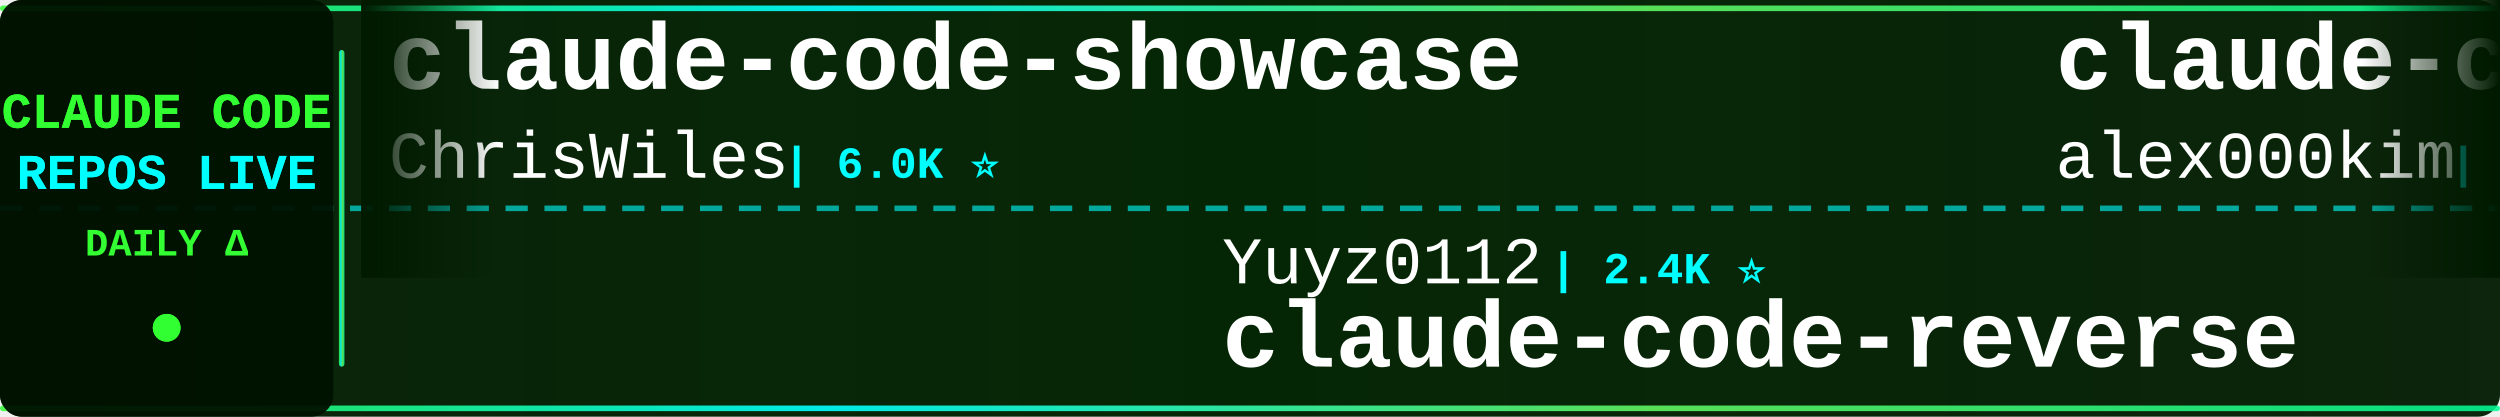
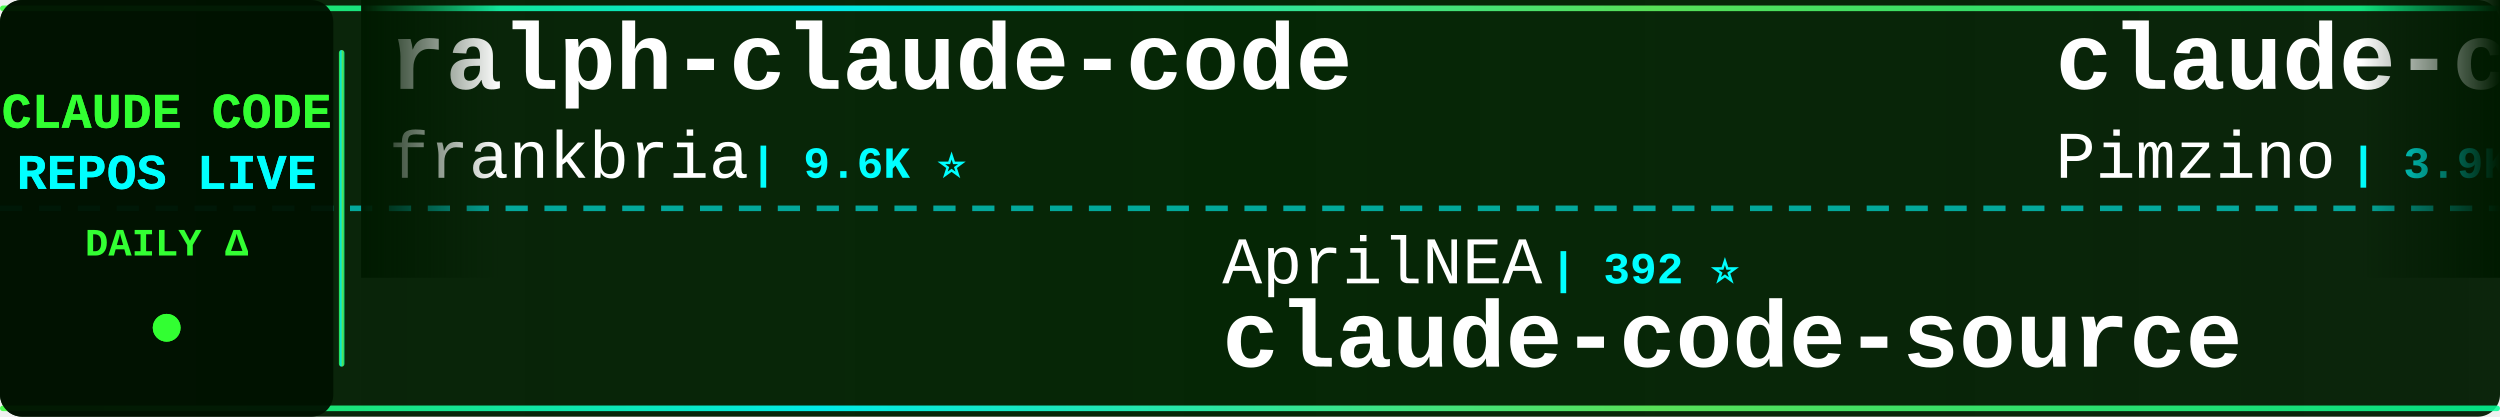
<svg xmlns="http://www.w3.org/2000/svg" width="900" height="150">
  <defs>
    <linearGradient id="tickerBg" x1="0%" y1="0%" x2="100%" y2="0%">
      <stop offset="0%" style="stop-color:#001a00;stop-opacity:0.95" />
      <stop offset="50%" style="stop-color:#002200;stop-opacity:0.98" />
      <stop offset="100%" style="stop-color:#001a00;stop-opacity:0.95" />
    </linearGradient>
    <linearGradient id="borderGrad" x1="0%" y1="0%" x2="100%" y2="0%">
      <stop offset="0%" style="stop-color:#33ff33;stop-opacity:0.85">
        <animate attributeName="stop-opacity" values="0.85;1;0.85" dur="2s" repeatCount="indefinite" />
      </stop>
      <stop offset="33%" style="stop-color:#00ffff;stop-opacity:0.9">
        <animate attributeName="stop-opacity" values="0.9;1;0.9" dur="2.2s" repeatCount="indefinite" />
      </stop>
      <stop offset="66%" style="stop-color:#66ff66;stop-opacity:0.85">
        <animate attributeName="stop-opacity" values="0.85;1;0.85" dur="1.8s" repeatCount="indefinite" />
      </stop>
      <stop offset="100%" style="stop-color:#00ff99;stop-opacity:0.85">
        <animate attributeName="stop-opacity" values="0.85;1;0.85" dur="2s" repeatCount="indefinite" />
      </stop>
    </linearGradient>
    <filter id="textGlow">
      <feGaussianBlur stdDeviation="0.1" result="coloredBlur" />
      <feMerge>
        <feMergeNode in="coloredBlur" />
        <feMergeNode in="SourceGraphic" />
      </feMerge>
    </filter>
    <filter id="metricGlow">
      <feGaussianBlur stdDeviation="0.2" result="coloredBlur" />
      <feMerge>
        <feMergeNode in="coloredBlur" />
        <feMergeNode in="SourceGraphic" />
      </feMerge>
    </filter>
    <linearGradient id="leftFade" x1="0%" y1="0%" x2="100%" y2="0%">
      <stop offset="0%" style="stop-color:#001a00;stop-opacity:1" />
      <stop offset="100%" style="stop-color:#001a00;stop-opacity:0" />
    </linearGradient>
    <linearGradient id="rightFade" x1="0%" y1="0%" x2="100%" y2="0%">
      <stop offset="0%" style="stop-color:#001a00;stop-opacity:0" />
      <stop offset="100%" style="stop-color:#001a00;stop-opacity:1" />
    </linearGradient>
  </defs>
  <rect width="900" height="150" fill="url(#tickerBg)" rx="8" />
  <rect x="0" y="2" width="900" height="2" fill="url(#borderGrad)" rx="1" />
  <rect x="0" y="146" width="900" height="2" fill="url(#borderGrad)" rx="1" />
  <line x1="0" y1="75" x2="900" y2="75" stroke="#00ffff" stroke-width="2" stroke-dasharray="8 6" opacity="0.6" />
  <rect x="0" y="0" width="120" height="150" fill="#001100" opacity="0.95" rx="8" />
  <text x="60" y="46" font-family="'Courier New', monospace" font-size="18" font-weight="bold" fill="#33ff33" text-anchor="middle" filter="url(#textGlow)">
    CLAUDE CODE
  </text>
  <text x="60" y="68" font-family="'Courier New', monospace" font-size="18" font-weight="bold" fill="#00ffff" text-anchor="middle" filter="url(#textGlow)">
    REPOS LIVE
  </text>
  <text x="60" y="92" font-family="'Courier New', monospace" font-size="14" font-weight="bold" fill="#33ff33" text-anchor="middle">
    DAILY Δ
  </text>
  <circle cx="60" cy="118" r="5" fill="#33ff33" filter="url(#metricGlow)">
    <animate attributeName="r" values="4;6;4" dur="1.5s" repeatCount="indefinite" />
    <animate attributeName="opacity" values="0.6;1;0.6" dur="1.5s" repeatCount="indefinite" />
  </circle>
  <rect x="122" y="18" width="2" height="114" fill="url(#borderGrad)" rx="1" />
  <clipPath id="tickerClip">
    <rect x="130" y="0" width="770" height="150" />
  </clipPath>
  <g clip-path="url(#tickerClip)">
    <g id="tickerItems">
      <animateTransform attributeName="transform" attributeType="XML" type="translate" from="0 0" to="-3000 0" dur="54s" repeatCount="indefinite" />
      <g transform="translate(0, 0)">
-         <text x="140" y="32" font-family="'Courier New', monospace" font-size="34" font-weight="bold" fill="#ffffff">claude-code-showcase</text>
-         <text x="140" y="64" font-family="'Courier New', monospace" font-size="24" font-weight="normal" fill="#ffffff" opacity="1.0">ChrisWiles</text>
-         <text x="282" y="64" font-family="'Courier New', monospace" font-size="16" font-weight="bold" fill="#00ffff"> | 6.0K ⭐</text>
+         <text x="140" y="32" font-family="'Courier New', monospace" font-size="34" font-weight="bold" fill="#ffffff">ralph-claude-code</text>
+         <text x="140" y="64" font-family="'Courier New', monospace" font-size="24" font-weight="normal" fill="#ffffff" opacity="1.0">frankbria</text>
+         <text x="270" y="64" font-family="'Courier New', monospace" font-size="16" font-weight="bold" fill="#00ffff"> | 9.6K ⭐</text>
      </g>
      <g transform="translate(300, 0)">
-         <text x="140" y="102" font-family="'Courier New', monospace" font-size="24" font-weight="normal" fill="#ffffff" opacity="1.0">Yuyz0112</text>
-         <text x="258" y="102" font-family="'Courier New', monospace" font-size="16" font-weight="bold" fill="#00ffff"> | 2.4K ⭐</text>
-         <text x="140" y="132" font-family="'Courier New', monospace" font-size="34" font-weight="bold" fill="#ffffff">claude-code-reverse</text>
+         <text x="140" y="102" font-family="'Courier New', monospace" font-size="24" font-weight="normal" fill="#ffffff" opacity="1.0">AprilNEA</text>
+         <text x="258" y="102" font-family="'Courier New', monospace" font-size="16" font-weight="bold" fill="#00ffff"> | 392 ⭐</text>
+         <text x="140" y="132" font-family="'Courier New', monospace" font-size="34" font-weight="bold" fill="#ffffff">claude-code-source</text>
      </g>
      <g transform="translate(600, 0)">
-         <text x="140" y="32" font-family="'Courier New', monospace" font-size="34" font-weight="bold" fill="#ffffff">claude-code</text>
-         <text x="140" y="64" font-family="'Courier New', monospace" font-size="24" font-weight="normal" fill="#ffffff" opacity="1.0">alex000kim</text>
-         <text x="282" y="64" font-family="'Courier New', monospace" font-size="16" font-weight="bold" fill="#00ffff"> | 233 ⭐</text>
+         <text x="140" y="32" font-family="'Courier New', monospace" font-size="34" font-weight="bold" fill="#ffffff">claude-code-spec-workflo...</text>
+         <text x="140" y="64" font-family="'Courier New', monospace" font-size="24" font-weight="normal" fill="#ffffff" opacity="1.0">Pimzino</text>
+         <text x="246" y="64" font-family="'Courier New', monospace" font-size="16" font-weight="bold" fill="#00ffff"> | 3.9K ⭐</text>
      </g>
      <g transform="translate(900, 0)">
-         <text x="140" y="102" font-family="'Courier New', monospace" font-size="24" font-weight="normal" fill="#ffffff" opacity="1.0">OneRedOak</text>
-         <text x="270" y="102" font-family="'Courier New', monospace" font-size="16" font-weight="bold" fill="#00ffff"> | 3.9K ⭐</text>
-         <text x="140" y="132" font-family="'Courier New', monospace" font-size="34" font-weight="bold" fill="#ffffff">claude-code-workflows</text>
+         <text x="140" y="102" font-family="'Courier New', monospace" font-size="24" font-weight="normal" fill="#ffffff" opacity="1.0">isboyjc</text>
+         <text x="246" y="102" font-family="'Courier New', monospace" font-size="16" font-weight="bold" fill="#00ffff"> | 162 ⭐</text>
+         <text x="140" y="132" font-family="'Courier New', monospace" font-size="34" font-weight="bold" fill="#ffffff">claude-code</text>
      </g>
      <g transform="translate(1200, 0)">
-         <text x="140" y="32" font-family="'Courier New', monospace" font-size="34" font-weight="bold" fill="#ffffff">claude-code-rust</text>
-         <text x="140" y="64" font-family="'Courier New', monospace" font-size="24" font-weight="normal" fill="#ffffff" opacity="1.0">lorryjovens-hub</text>
-         <text x="342" y="64" font-family="'Courier New', monospace" font-size="16" font-weight="bold" fill="#00ffff"> | 1.7K ⭐</text>
+         <text x="140" y="32" font-family="'Courier New', monospace" font-size="34" font-weight="bold" fill="#ffffff">claude-code</text>
+         <text x="140" y="64" font-family="'Courier New', monospace" font-size="24" font-weight="normal" fill="#ffffff" opacity="1.0">codeaashu</text>
+         <text x="270" y="64" font-family="'Courier New', monospace" font-size="16" font-weight="bold" fill="#00ffff"> | 3.3K ⭐ +2</text>
      </g>
      <g transform="translate(1500, 0)">
-         <text x="140" y="102" font-family="'Courier New', monospace" font-size="24" font-weight="normal" fill="#ffffff" opacity="1.0">claude-code-best</text>
-         <text x="354" y="102" font-family="'Courier New', monospace" font-size="16" font-weight="bold" fill="#00ffff"> | 22.3K ⭐ +2</text>
+         <text x="140" y="102" font-family="'Courier New', monospace" font-size="24" font-weight="normal" fill="#ffffff" opacity="1.0">Onewon</text>
+         <text x="234" y="102" font-family="'Courier New', monospace" font-size="16" font-weight="bold" fill="#00ffff"> | 182 ⭐ +1</text>
        <text x="140" y="132" font-family="'Courier New', monospace" font-size="34" font-weight="bold" fill="#ffffff">claude-code</text>
      </g>
      <g transform="translate(1800, 0)">
-         <text x="140" y="32" font-family="'Courier New', monospace" font-size="34" font-weight="bold" fill="#ffffff">claude-code-source-code</text>
-         <text x="140" y="64" font-family="'Courier New', monospace" font-size="24" font-weight="normal" fill="#ffffff" opacity="1.0">777genius</text>
-         <text x="270" y="64" font-family="'Courier New', monospace" font-size="16" font-weight="bold" fill="#00ffff"> | 929 ⭐</text>
+         <text x="140" y="32" font-family="'Courier New', monospace" font-size="34" font-weight="bold" fill="#ffffff">claude-code-system-promp...</text>
+         <text x="140" y="64" font-family="'Courier New', monospace" font-size="24" font-weight="normal" fill="#ffffff" opacity="1.0">Piebald-AI</text>
+         <text x="282" y="64" font-family="'Courier New', monospace" font-size="16" font-weight="bold" fill="#00ffff"> | 12.5K ⭐ +5</text>
      </g>
      <g transform="translate(2100, 0)">
-         <text x="140" y="102" font-family="'Courier New', monospace" font-size="24" font-weight="normal" fill="#ffffff" opacity="1.0">anthropics</text>
-         <text x="282" y="102" font-family="'Courier New', monospace" font-size="16" font-weight="bold" fill="#00ffff"> | 6.1K ⭐ +2</text>
-         <text x="140" y="132" font-family="'Courier New', monospace" font-size="34" font-weight="bold" fill="#ffffff">claude-code-security-rev...</text>
+         <text x="140" y="102" font-family="'Courier New', monospace" font-size="24" font-weight="normal" fill="#ffffff" opacity="1.0">disler</text>
+         <text x="234" y="102" font-family="'Courier New', monospace" font-size="16" font-weight="bold" fill="#00ffff"> | 1.7K ⭐ +1</text>
+         <text x="140" y="132" font-family="'Courier New', monospace" font-size="34" font-weight="bold" fill="#ffffff">pi-vs-claude-code</text>
      </g>
      <g transform="translate(2400, 0)">
        <text x="140" y="32" font-family="'Courier New', monospace" font-size="34" font-weight="bold" fill="#ffffff">claude-code</text>
-         <text x="140" y="64" font-family="'Courier New', monospace" font-size="24" font-weight="normal" fill="#ffffff" opacity="1.0">Onewon</text>
-         <text x="234" y="64" font-family="'Courier New', monospace" font-size="16" font-weight="bold" fill="#00ffff"> | 181 ⭐</text>
+         <text x="140" y="64" font-family="'Courier New', monospace" font-size="24" font-weight="normal" fill="#ffffff" opacity="1.0">tanbiralam</text>
+         <text x="282" y="64" font-family="'Courier New', monospace" font-size="16" font-weight="bold" fill="#00ffff"> | 2.2K ⭐ +2</text>
      </g>
      <g transform="translate(2700, 0)">
-         <text x="140" y="102" font-family="'Courier New', monospace" font-size="24" font-weight="normal" fill="#ffffff" opacity="1.0">Windy3f3f3f3f</text>
-         <text x="318" y="102" font-family="'Courier New', monospace" font-size="16" font-weight="bold" fill="#00ffff"> | 2.6K ⭐ +2</text>
-         <text x="140" y="132" font-family="'Courier New', monospace" font-size="34" font-weight="bold" fill="#ffffff">claude-code-from-scratch</text>
+         <text x="140" y="102" font-family="'Courier New', monospace" font-size="24" font-weight="normal" fill="#ffffff" opacity="1.0">alejandrobalderas</text>
+         <text x="366" y="102" font-family="'Courier New', monospace" font-size="16" font-weight="bold" fill="#00ffff"> | 2.8K ⭐</text>
+         <text x="140" y="132" font-family="'Courier New', monospace" font-size="34" font-weight="bold" fill="#ffffff">claude-code-from-source</text>
      </g>
      <g transform="translate(3000, 0)">
-         <text x="140" y="32" font-family="'Courier New', monospace" font-size="34" font-weight="bold" fill="#ffffff">claude-code-showcase</text>
-         <text x="140" y="64" font-family="'Courier New', monospace" font-size="24" font-weight="normal" fill="#ffffff" opacity="1.0">ChrisWiles</text>
-         <text x="282" y="64" font-family="'Courier New', monospace" font-size="16" font-weight="bold" fill="#00ffff"> | 6.0K ⭐</text>
+         <text x="140" y="32" font-family="'Courier New', monospace" font-size="34" font-weight="bold" fill="#ffffff">ralph-claude-code</text>
+         <text x="140" y="64" font-family="'Courier New', monospace" font-size="24" font-weight="normal" fill="#ffffff" opacity="1.0">frankbria</text>
+         <text x="270" y="64" font-family="'Courier New', monospace" font-size="16" font-weight="bold" fill="#00ffff"> | 9.6K ⭐</text>
      </g>
      <g transform="translate(3300, 0)">
-         <text x="140" y="102" font-family="'Courier New', monospace" font-size="24" font-weight="normal" fill="#ffffff" opacity="1.0">Yuyz0112</text>
-         <text x="258" y="102" font-family="'Courier New', monospace" font-size="16" font-weight="bold" fill="#00ffff"> | 2.4K ⭐</text>
-         <text x="140" y="132" font-family="'Courier New', monospace" font-size="34" font-weight="bold" fill="#ffffff">claude-code-reverse</text>
+         <text x="140" y="102" font-family="'Courier New', monospace" font-size="24" font-weight="normal" fill="#ffffff" opacity="1.0">AprilNEA</text>
+         <text x="258" y="102" font-family="'Courier New', monospace" font-size="16" font-weight="bold" fill="#00ffff"> | 392 ⭐</text>
+         <text x="140" y="132" font-family="'Courier New', monospace" font-size="34" font-weight="bold" fill="#ffffff">claude-code-source</text>
      </g>
      <g transform="translate(3600, 0)">
-         <text x="140" y="32" font-family="'Courier New', monospace" font-size="34" font-weight="bold" fill="#ffffff">claude-code</text>
-         <text x="140" y="64" font-family="'Courier New', monospace" font-size="24" font-weight="normal" fill="#ffffff" opacity="1.0">alex000kim</text>
-         <text x="282" y="64" font-family="'Courier New', monospace" font-size="16" font-weight="bold" fill="#00ffff"> | 233 ⭐</text>
+         <text x="140" y="32" font-family="'Courier New', monospace" font-size="34" font-weight="bold" fill="#ffffff">claude-code-spec-workflo...</text>
+         <text x="140" y="64" font-family="'Courier New', monospace" font-size="24" font-weight="normal" fill="#ffffff" opacity="1.0">Pimzino</text>
+         <text x="246" y="64" font-family="'Courier New', monospace" font-size="16" font-weight="bold" fill="#00ffff"> | 3.9K ⭐</text>
      </g>
      <g transform="translate(3900, 0)">
-         <text x="140" y="102" font-family="'Courier New', monospace" font-size="24" font-weight="normal" fill="#ffffff" opacity="1.0">OneRedOak</text>
-         <text x="270" y="102" font-family="'Courier New', monospace" font-size="16" font-weight="bold" fill="#00ffff"> | 3.9K ⭐</text>
-         <text x="140" y="132" font-family="'Courier New', monospace" font-size="34" font-weight="bold" fill="#ffffff">claude-code-workflows</text>
+         <text x="140" y="102" font-family="'Courier New', monospace" font-size="24" font-weight="normal" fill="#ffffff" opacity="1.0">isboyjc</text>
+         <text x="246" y="102" font-family="'Courier New', monospace" font-size="16" font-weight="bold" fill="#00ffff"> | 162 ⭐</text>
+         <text x="140" y="132" font-family="'Courier New', monospace" font-size="34" font-weight="bold" fill="#ffffff">claude-code</text>
      </g>
    </g>
  </g>
  <rect x="130" y="0" width="50" height="100" fill="url(#leftFade)" />
  <rect x="850" y="0" width="50" height="100" fill="url(#rightFade)" />
</svg>
